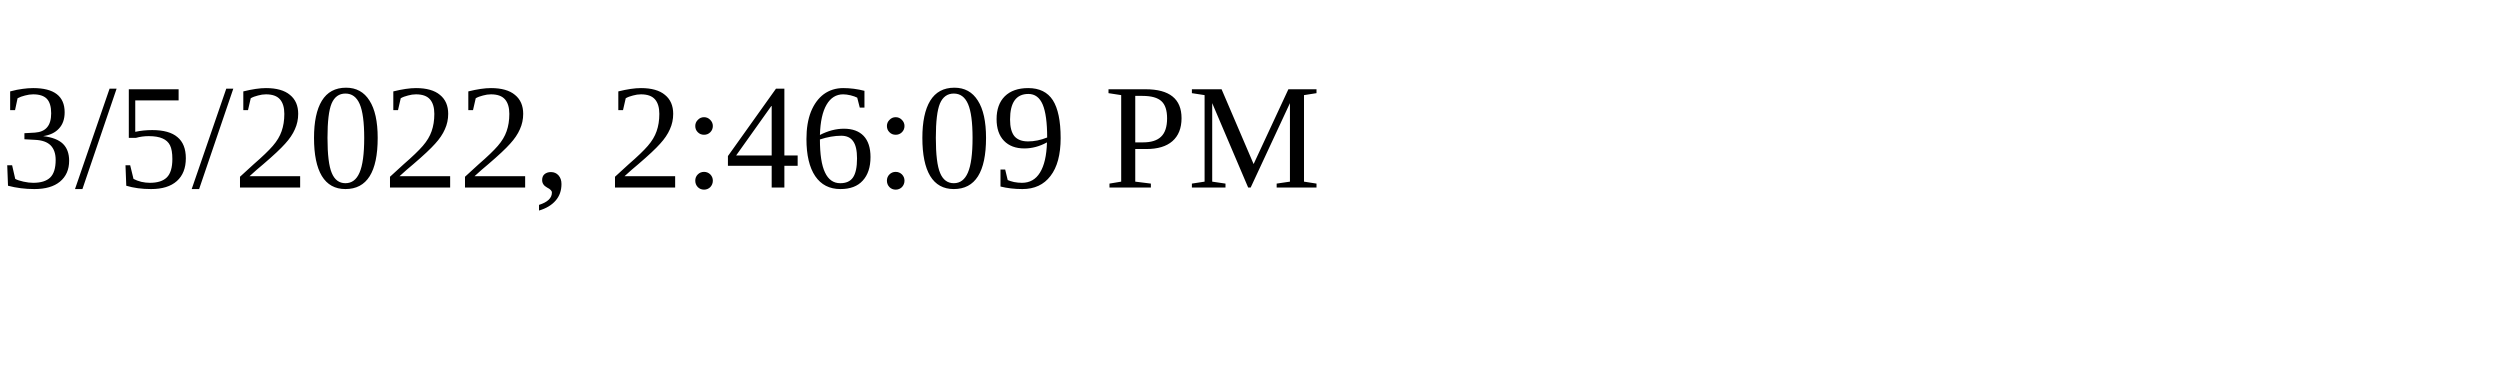
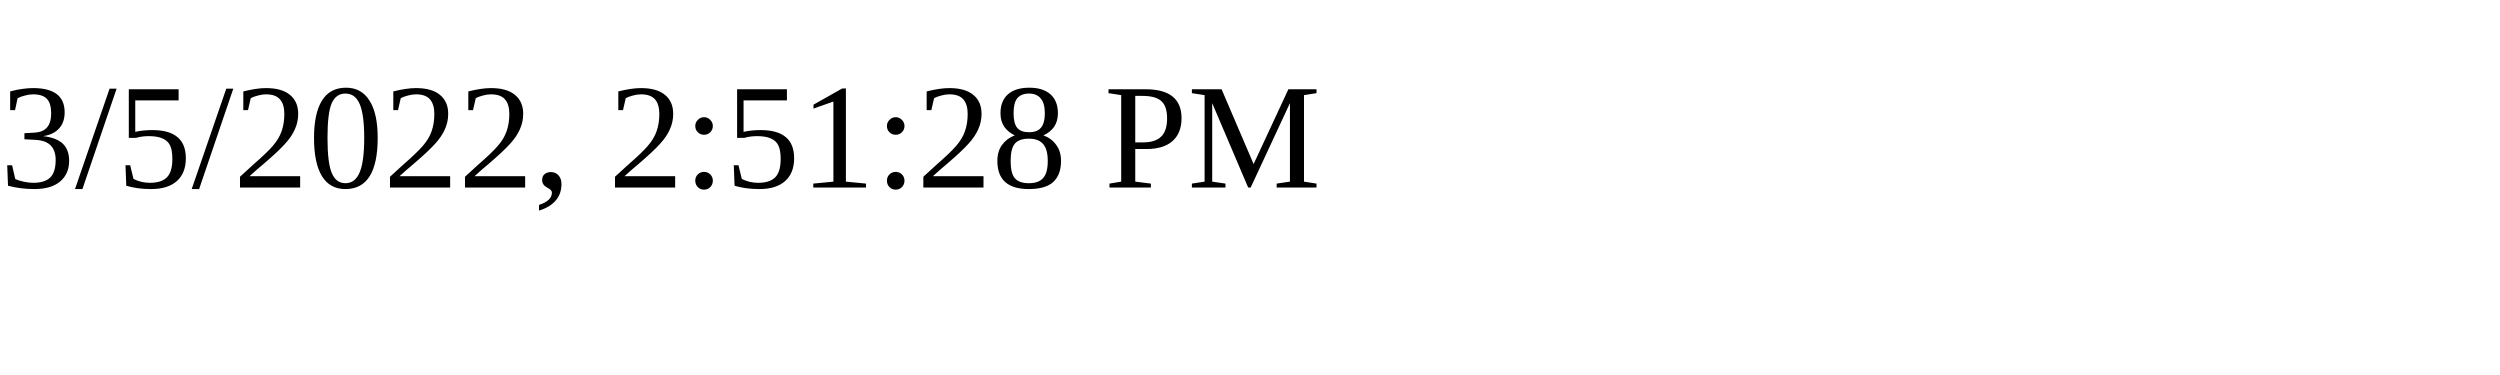
<svg xmlns="http://www.w3.org/2000/svg" height="30" width="200">
-   <text x="0" y="15">3/5/2022, 2:46:09 PM</text>
+   <text x="0" y="15">3/5/2022, 2:51:28 PM</text>
</svg>
